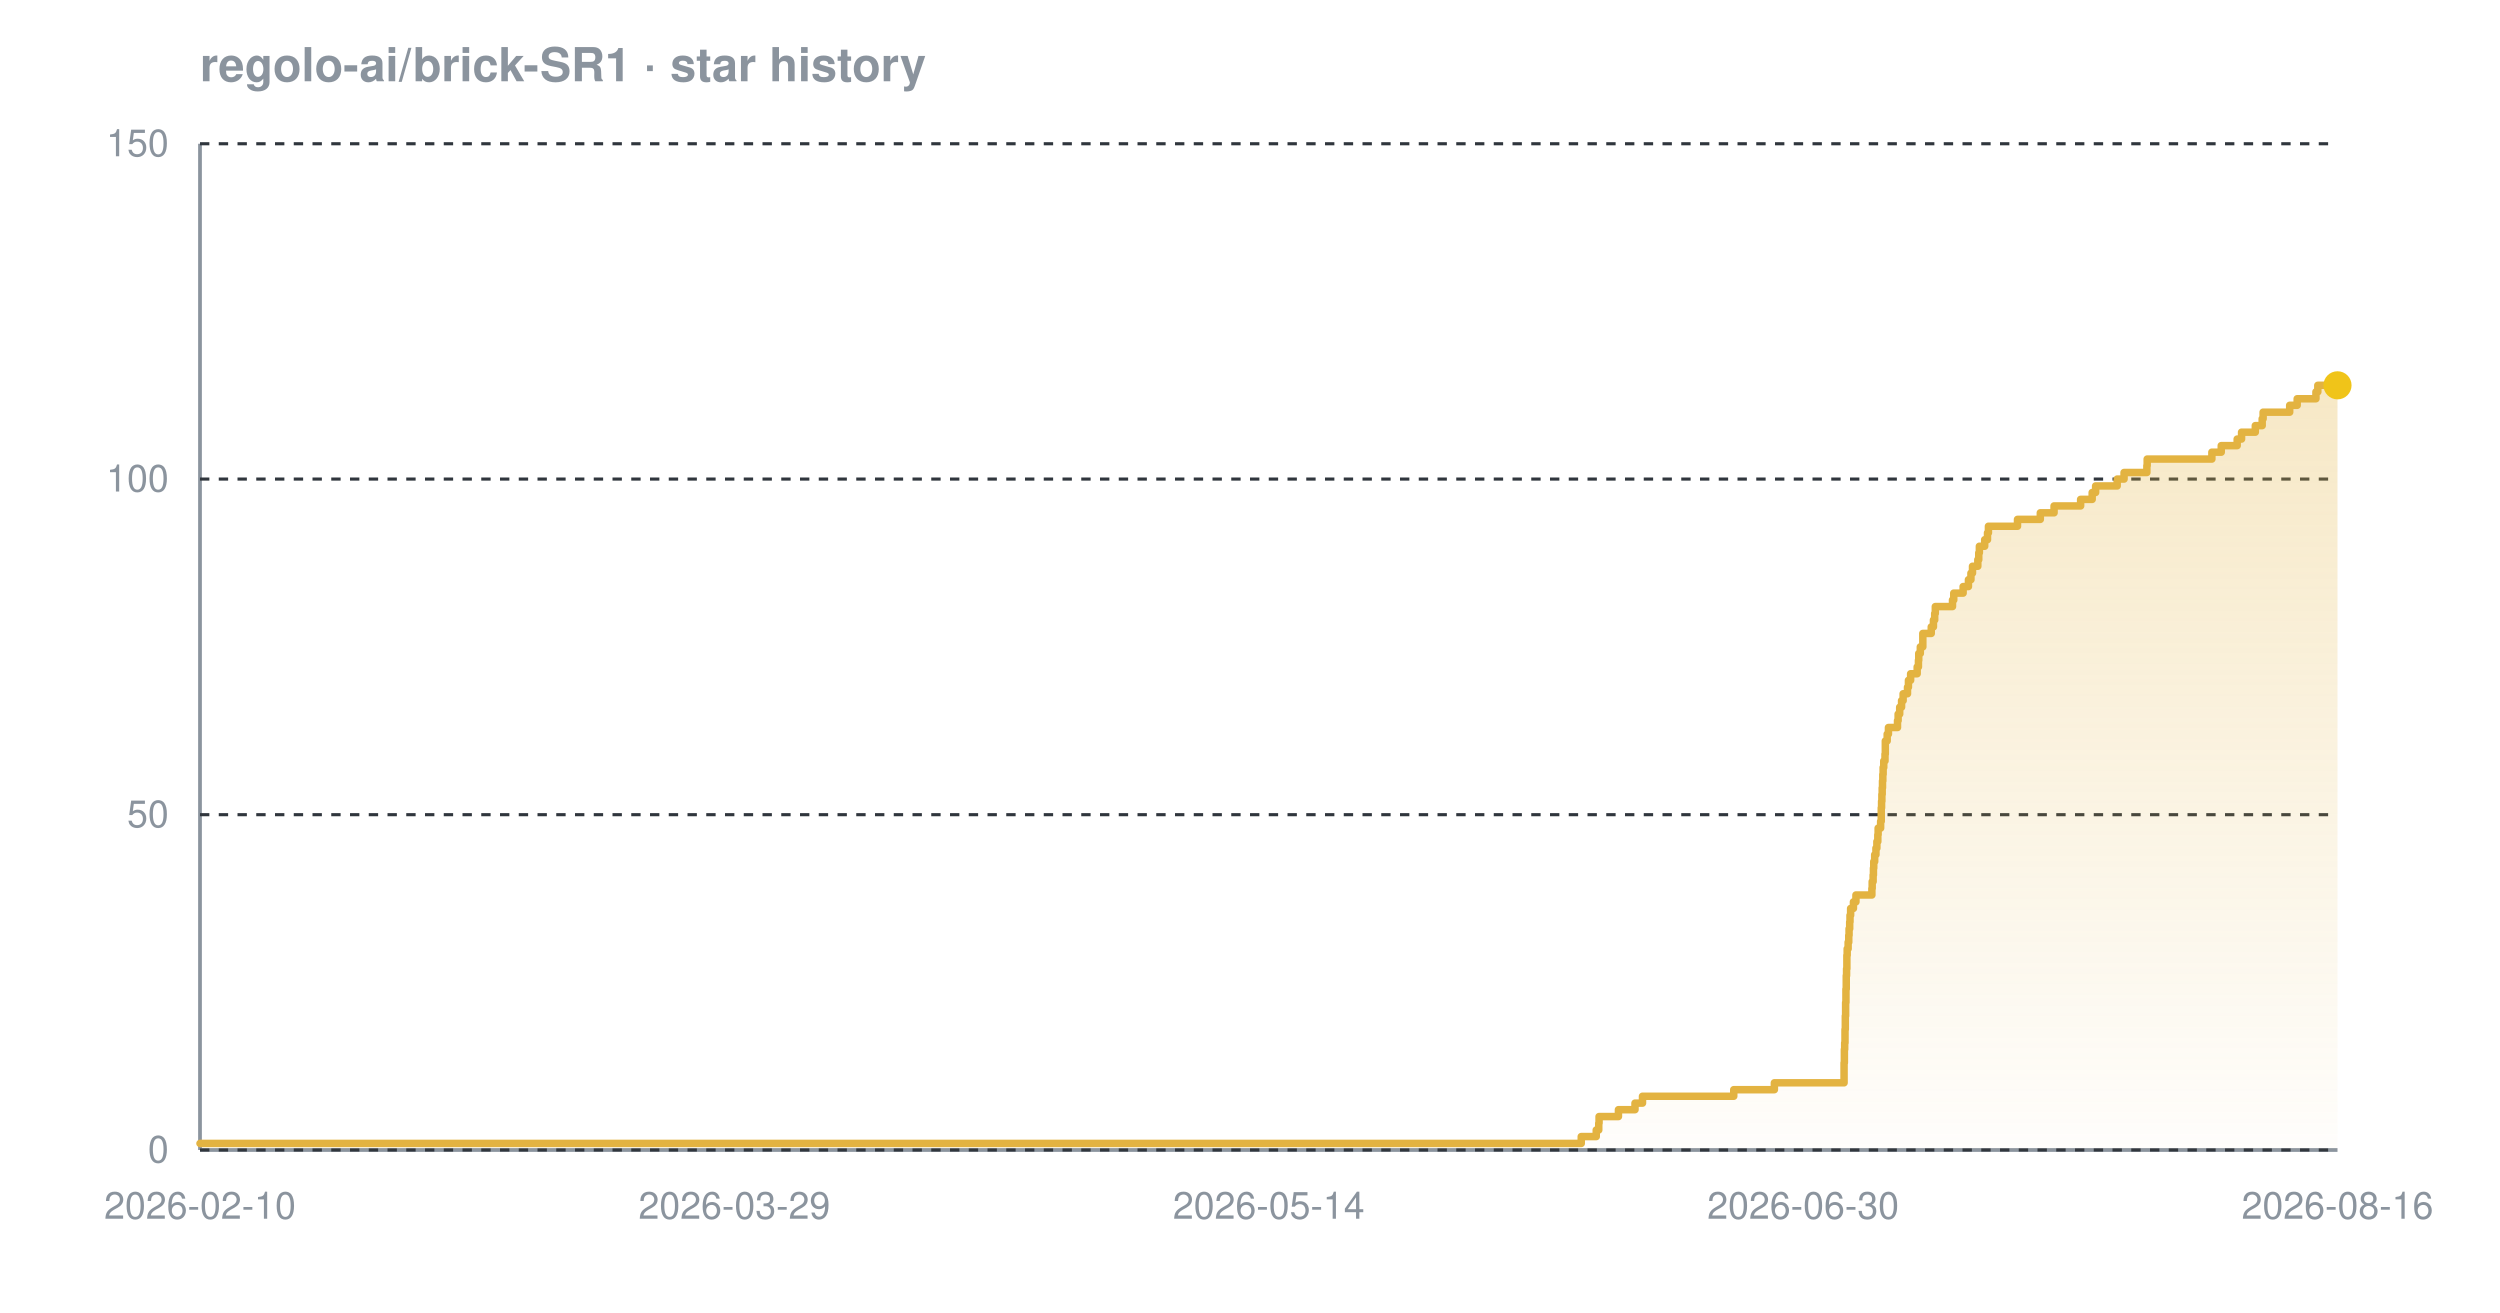
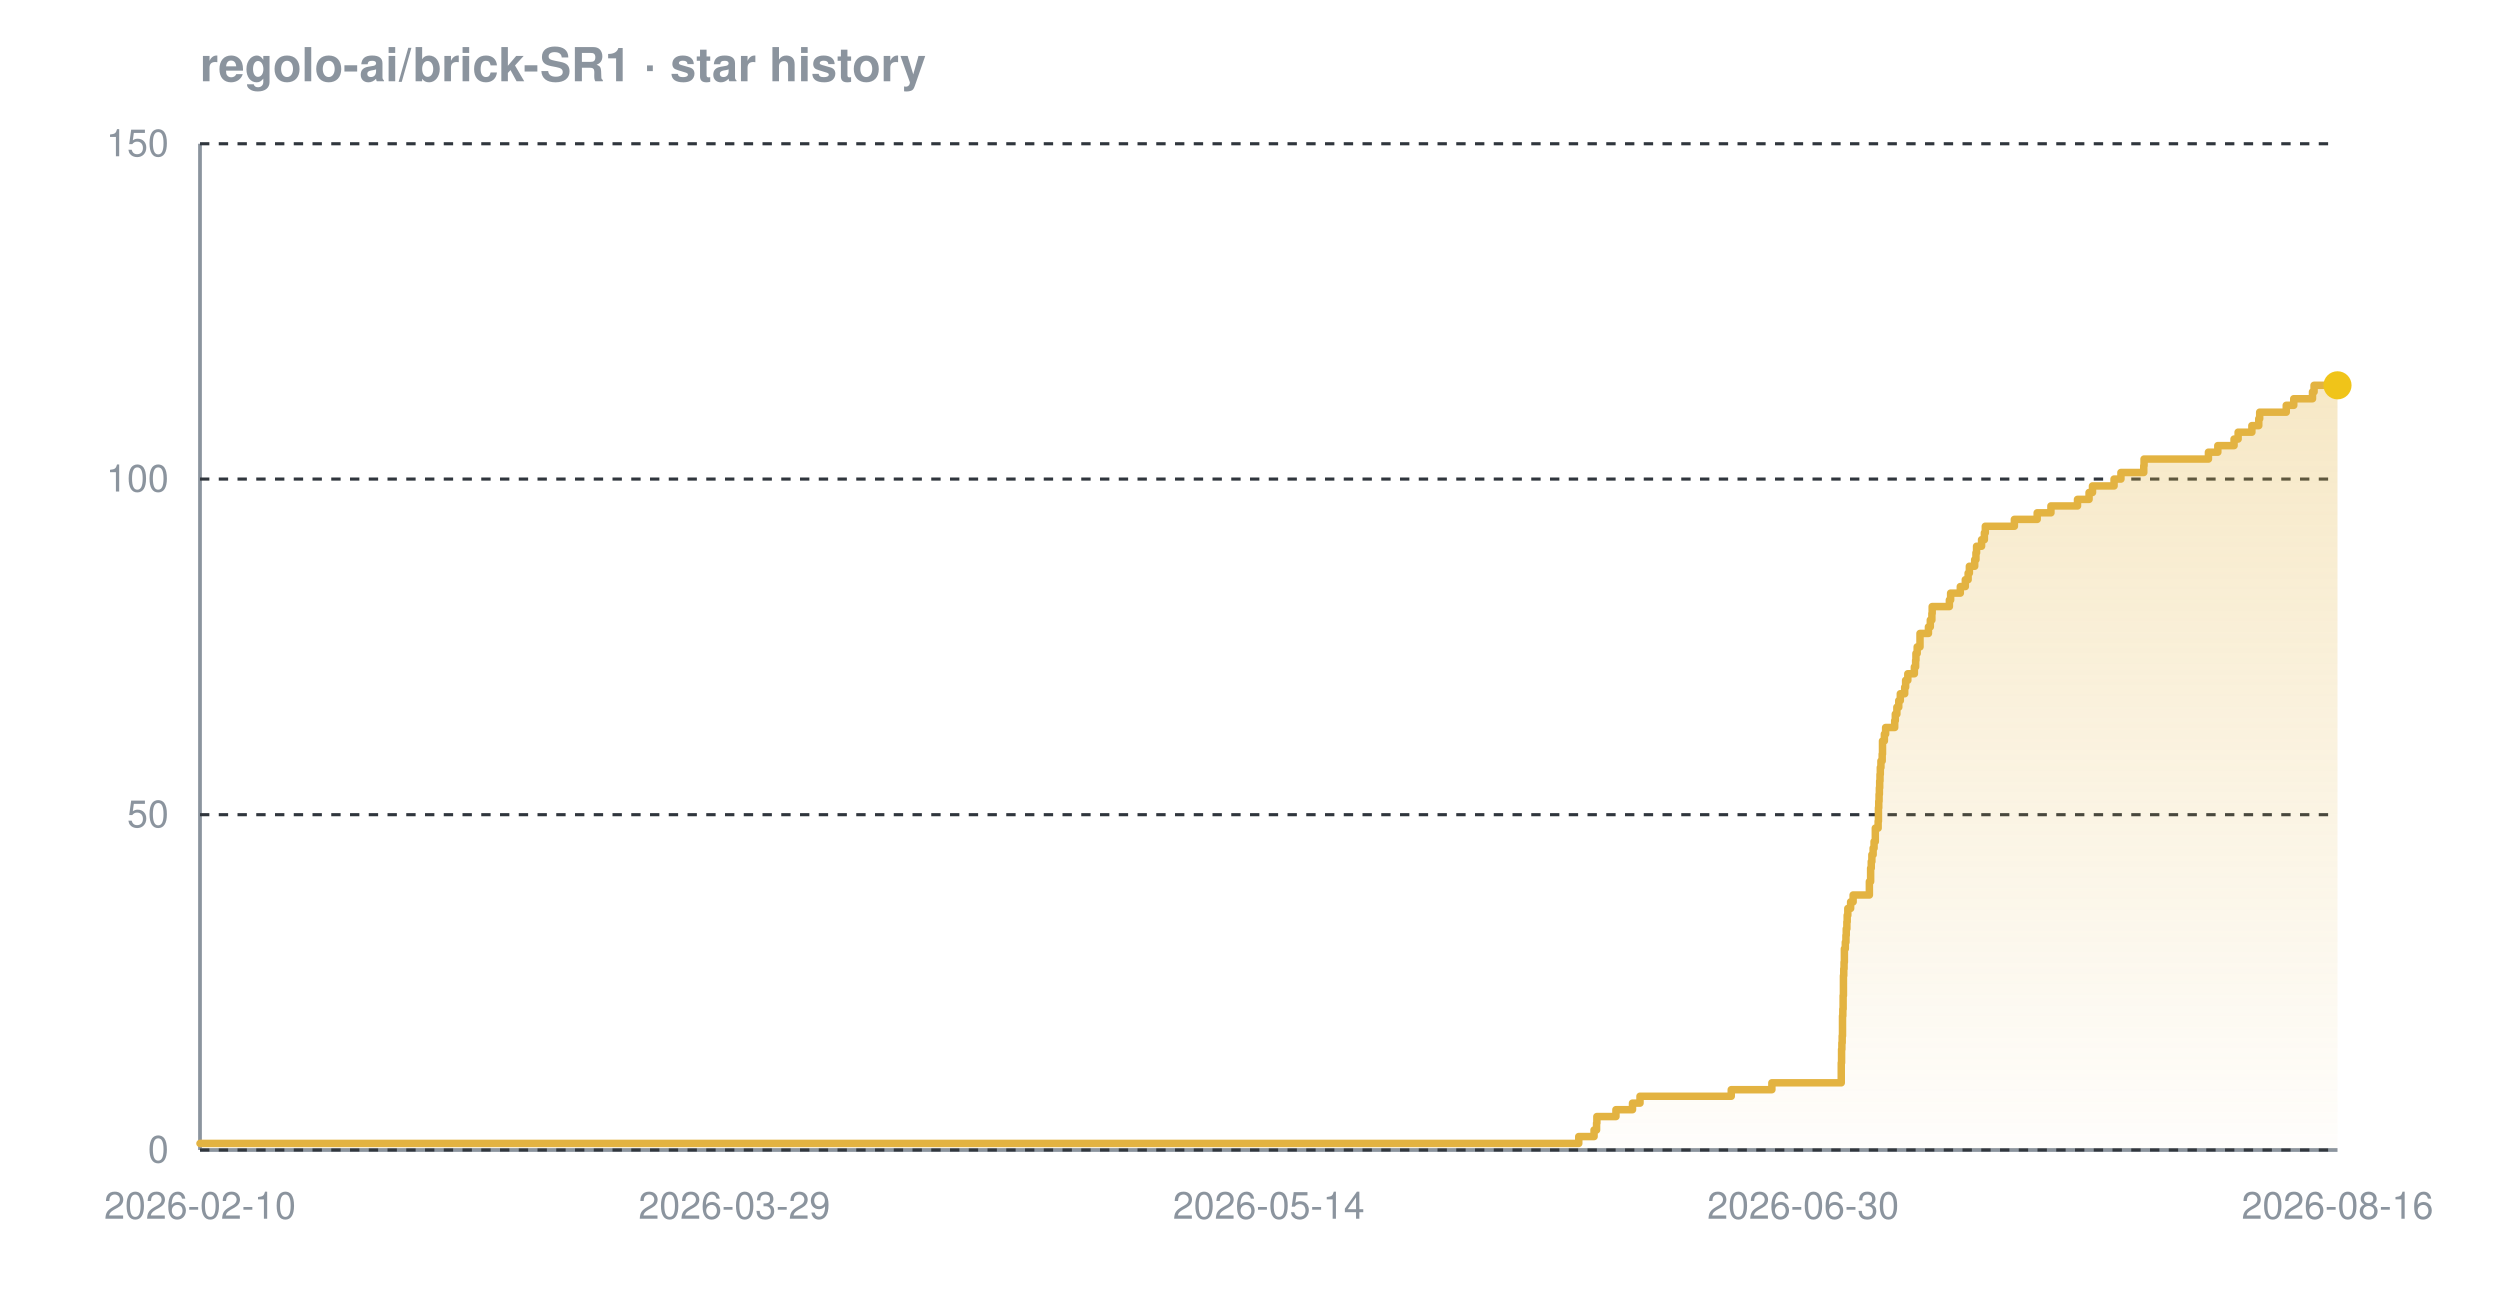
<svg xmlns="http://www.w3.org/2000/svg" width="800" height="420" viewBox="0 0 800 420" font-family="-apple-system,BlinkMacSystemFont,'Segoe UI',Helvetica,Arial,sans-serif" role="img" aria-label="Star history chart for regolo-ai/brick-SR1">
  <defs>
    <linearGradient id="grad-dark" x1="0" y1="0" x2="0" y2="1">
      <stop offset="0%" stop-color="#e3b341" stop-opacity="0.30" />
      <stop offset="100%" stop-color="#e3b341" stop-opacity="0.02" />
    </linearGradient>
  </defs>
  <text x="64" y="26" font-size="15" font-weight="600" fill="#8b949e">regolo-ai/brick-SR1 · star history</text>
  <line x1="64" y1="368" x2="748" y2="368" stroke="#8b949e" stroke-width="1.2" />
  <line x1="64" y1="46" x2="64" y2="368" stroke="#8b949e" stroke-width="1.2" />
  <line x1="64" y1="368.0" x2="748" y2="368.0" stroke="#30363d" stroke-width="1" stroke-dasharray="3 3" />
  <line x1="64" y1="260.7" x2="748" y2="260.7" stroke="#30363d" stroke-width="1" stroke-dasharray="3 3" />
  <line x1="64" y1="153.3" x2="748" y2="153.3" stroke="#30363d" stroke-width="1" stroke-dasharray="3 3" />
  <line x1="64" y1="46.0" x2="748" y2="46.0" stroke="#30363d" stroke-width="1" stroke-dasharray="3 3" />
-   <path d="M 64.0 365.9 L 506.0 365.9 L 506.0 363.7 L 510.8 363.7 L 510.8 361.6 L 511.6 361.6 L 511.6 359.4 L 511.7 359.4 L 511.7 357.3 L 517.9 357.3 L 517.9 355.1 L 523.2 355.1 L 523.2 353.0 L 525.6 353.0 L 525.6 350.8 L 554.8 350.8 L 554.8 348.7 L 567.8 348.7 L 567.8 346.5 L 590.1 346.5 L 590.1 344.4 L 590.1 344.4 L 590.1 342.2 L 590.1 342.2 L 590.1 340.1 L 590.2 340.1 L 590.2 337.9 L 590.2 337.9 L 590.2 335.8 L 590.3 335.8 L 590.3 333.7 L 590.4 333.7 L 590.4 331.5 L 590.4 331.5 L 590.4 329.4 L 590.5 329.4 L 590.5 327.2 L 590.5 327.2 L 590.5 325.1 L 590.6 325.1 L 590.6 322.9 L 590.6 322.9 L 590.6 320.8 L 590.7 320.8 L 590.7 318.6 L 590.7 318.6 L 590.7 316.5 L 590.8 316.5 L 590.8 314.3 L 590.8 314.3 L 590.8 312.2 L 590.9 312.2 L 590.9 310.0 L 591.0 310.0 L 591.0 307.9 L 591.0 307.9 L 591.0 305.7 L 591.1 305.7 L 591.1 303.6 L 591.4 303.6 L 591.4 301.5 L 591.6 301.5 L 591.6 299.3 L 591.7 299.3 L 591.7 297.2 L 591.9 297.2 L 591.9 295.0 L 592.0 295.0 L 592.0 292.9 L 592.2 292.9 L 592.2 290.7 L 593.1 290.7 L 593.1 288.6 L 593.9 288.6 L 593.9 286.4 L 599.0 286.4 L 599.0 284.3 L 599.1 284.3 L 599.1 282.1 L 599.4 282.1 L 599.4 280.0 L 599.5 280.0 L 599.5 277.8 L 599.6 277.8 L 599.6 275.7 L 599.9 275.7 L 599.9 273.5 L 600.3 273.5 L 600.3 271.4 L 600.6 271.4 L 600.6 269.3 L 600.9 269.3 L 600.9 267.1 L 601.0 267.1 L 601.0 265.0 L 601.8 265.0 L 601.8 262.8 L 602.0 262.8 L 602.0 260.7 L 602.0 260.7 L 602.0 258.5 L 602.1 258.5 L 602.1 256.4 L 602.2 256.4 L 602.2 254.2 L 602.3 254.2 L 602.3 252.1 L 602.4 252.1 L 602.4 249.9 L 602.5 249.9 L 602.5 247.8 L 602.6 247.8 L 602.6 245.6 L 602.8 245.6 L 602.8 243.5 L 603.2 243.5 L 603.2 241.3 L 603.3 241.3 L 603.3 239.2 L 603.3 239.2 L 603.3 237.1 L 603.9 237.1 L 603.9 234.9 L 604.3 234.9 L 604.3 232.8 L 607.2 232.8 L 607.2 230.6 L 607.4 230.6 L 607.4 228.5 L 607.9 228.5 L 607.9 226.3 L 608.5 226.3 L 608.5 224.2 L 609.0 224.2 L 609.0 222.0 L 610.4 222.0 L 610.4 219.9 L 610.7 219.9 L 610.7 217.7 L 611.4 217.7 L 611.4 215.6 L 613.5 215.6 L 613.5 213.4 L 613.9 213.4 L 613.9 211.3 L 614.0 211.3 L 614.0 209.1 L 614.5 209.1 L 614.5 207.0 L 615.3 207.0 L 615.3 204.9 L 615.3 204.9 L 615.3 202.7 L 618.0 202.7 L 618.0 200.6 L 618.7 200.6 L 618.7 198.4 L 619.1 198.4 L 619.1 196.3 L 619.3 196.3 L 619.3 194.1 L 624.8 194.1 L 624.8 192.0 L 625.2 192.0 L 625.2 189.8 L 628.2 189.8 L 628.2 187.7 L 629.9 187.7 L 629.9 185.5 L 630.7 185.5 L 630.7 183.4 L 631.2 183.4 L 631.2 181.2 L 632.9 181.2 L 632.9 179.1 L 633.2 179.1 L 633.2 176.9 L 633.4 176.9 L 633.4 174.8 L 635.1 174.8 L 635.1 172.7 L 636.0 172.7 L 636.0 170.5 L 636.3 170.5 L 636.3 168.4 L 645.6 168.4 L 645.6 166.2 L 652.9 166.2 L 652.9 164.1 L 657.3 164.1 L 657.3 161.9 L 665.8 161.9 L 665.8 159.8 L 669.5 159.8 L 669.5 157.6 L 670.6 157.6 L 670.6 155.5 L 677.5 155.5 L 677.5 153.3 L 679.7 153.3 L 679.7 151.2 L 687.0 151.2 L 687.0 149.0 L 687.1 149.0 L 687.1 146.9 L 707.8 146.9 L 707.8 144.7 L 710.8 144.7 L 710.8 142.6 L 715.9 142.6 L 715.9 140.5 L 717.3 140.5 L 717.3 138.3 L 721.7 138.3 L 721.7 136.2 L 723.9 136.2 L 723.9 134.0 L 724.2 134.0 L 724.2 131.9 L 732.7 131.9 L 732.7 129.7 L 735.1 129.7 L 735.1 127.6 L 741.1 127.6 L 741.1 125.4 L 741.7 125.4 L 741.7 123.3 L 748.0 123.3 L 748.0 123.3 L 748.0 368.0 L 64.0 368.0 Z" fill="url(#grad-dark)" />
-   <path d="M 64.0 365.9 L 506.0 365.9 L 506.0 363.7 L 510.8 363.7 L 510.8 361.6 L 511.6 361.6 L 511.6 359.4 L 511.7 359.4 L 511.7 357.3 L 517.9 357.3 L 517.9 355.1 L 523.2 355.1 L 523.2 353.0 L 525.6 353.0 L 525.6 350.8 L 554.8 350.8 L 554.8 348.7 L 567.8 348.7 L 567.8 346.5 L 590.1 346.5 L 590.1 344.4 L 590.1 344.4 L 590.1 342.2 L 590.1 342.2 L 590.1 340.1 L 590.2 340.1 L 590.2 337.9 L 590.2 337.9 L 590.2 335.8 L 590.3 335.8 L 590.3 333.7 L 590.4 333.7 L 590.4 331.5 L 590.4 331.5 L 590.4 329.4 L 590.5 329.4 L 590.5 327.2 L 590.5 327.2 L 590.5 325.1 L 590.6 325.1 L 590.6 322.9 L 590.6 322.9 L 590.6 320.8 L 590.7 320.8 L 590.7 318.6 L 590.7 318.6 L 590.7 316.5 L 590.8 316.5 L 590.8 314.3 L 590.8 314.3 L 590.8 312.2 L 590.9 312.2 L 590.9 310.0 L 591.0 310.0 L 591.0 307.9 L 591.0 307.9 L 591.0 305.7 L 591.1 305.7 L 591.1 303.6 L 591.4 303.6 L 591.4 301.5 L 591.6 301.5 L 591.6 299.3 L 591.7 299.3 L 591.7 297.2 L 591.9 297.2 L 591.9 295.0 L 592.0 295.0 L 592.0 292.9 L 592.2 292.9 L 592.2 290.7 L 593.1 290.7 L 593.1 288.6 L 593.9 288.6 L 593.9 286.4 L 599.0 286.4 L 599.0 284.3 L 599.1 284.3 L 599.1 282.1 L 599.4 282.1 L 599.4 280.0 L 599.5 280.0 L 599.5 277.8 L 599.6 277.8 L 599.6 275.7 L 599.9 275.7 L 599.9 273.5 L 600.3 273.5 L 600.3 271.4 L 600.6 271.4 L 600.6 269.3 L 600.9 269.3 L 600.9 267.1 L 601.0 267.1 L 601.0 265.0 L 601.8 265.0 L 601.8 262.8 L 602.0 262.8 L 602.0 260.7 L 602.0 260.7 L 602.0 258.5 L 602.1 258.5 L 602.1 256.4 L 602.2 256.4 L 602.2 254.2 L 602.3 254.2 L 602.3 252.1 L 602.4 252.1 L 602.4 249.9 L 602.5 249.9 L 602.5 247.8 L 602.6 247.8 L 602.6 245.6 L 602.8 245.6 L 602.8 243.5 L 603.2 243.5 L 603.2 241.3 L 603.3 241.3 L 603.3 239.2 L 603.3 239.2 L 603.3 237.1 L 603.9 237.1 L 603.9 234.9 L 604.3 234.9 L 604.3 232.8 L 607.2 232.8 L 607.2 230.6 L 607.4 230.6 L 607.4 228.5 L 607.9 228.5 L 607.9 226.3 L 608.5 226.3 L 608.5 224.2 L 609.0 224.2 L 609.0 222.0 L 610.4 222.0 L 610.4 219.9 L 610.7 219.9 L 610.7 217.7 L 611.4 217.7 L 611.4 215.6 L 613.5 215.6 L 613.5 213.4 L 613.9 213.4 L 613.9 211.3 L 614.0 211.3 L 614.0 209.1 L 614.5 209.1 L 614.5 207.0 L 615.3 207.0 L 615.3 204.9 L 615.3 204.9 L 615.3 202.7 L 618.0 202.7 L 618.0 200.6 L 618.7 200.6 L 618.7 198.4 L 619.1 198.4 L 619.1 196.3 L 619.3 196.3 L 619.3 194.1 L 624.8 194.1 L 624.8 192.0 L 625.2 192.0 L 625.2 189.8 L 628.2 189.8 L 628.2 187.7 L 629.9 187.7 L 629.9 185.5 L 630.7 185.5 L 630.7 183.4 L 631.2 183.4 L 631.2 181.2 L 632.9 181.2 L 632.9 179.1 L 633.2 179.1 L 633.2 176.9 L 633.4 176.9 L 633.4 174.8 L 635.1 174.8 L 635.1 172.7 L 636.0 172.7 L 636.0 170.5 L 636.3 170.5 L 636.3 168.4 L 645.6 168.4 L 645.6 166.2 L 652.9 166.2 L 652.9 164.1 L 657.3 164.1 L 657.3 161.9 L 665.8 161.9 L 665.8 159.8 L 669.5 159.8 L 669.5 157.6 L 670.6 157.6 L 670.6 155.5 L 677.5 155.5 L 677.5 153.3 L 679.7 153.3 L 679.7 151.2 L 687.0 151.2 L 687.0 149.0 L 687.1 149.0 L 687.1 146.9 L 707.8 146.9 L 707.8 144.7 L 710.8 144.7 L 710.8 142.6 L 715.9 142.6 L 715.9 140.5 L 717.3 140.5 L 717.3 138.3 L 721.7 138.3 L 721.7 136.2 L 723.9 136.2 L 723.9 134.0 L 724.2 134.0 L 724.2 131.9 L 732.7 131.9 L 732.7 129.7 L 735.1 129.7 L 735.1 127.6 L 741.1 127.6 L 741.1 125.4 L 741.7 125.4 L 741.7 123.3 L 748.0 123.3 L 748.0 123.3" fill="none" stroke="#e3b341" stroke-width="2.4" stroke-linejoin="round" stroke-linecap="round" />
+   <path d="M 64.0 365.9 L 505.2 365.9 L 505.2 363.7 L 510.1 363.7 L 510.1 361.6 L 510.9 361.6 L 510.9 359.4 L 511.0 359.4 L 511.0 357.3 L 517.1 357.3 L 517.1 355.1 L 522.4 355.1 L 522.4 353.0 L 524.8 353.0 L 524.8 350.8 L 554.0 350.8 L 554.0 348.7 L 567.0 348.7 L 567.0 346.5 L 589.2 346.5 L 589.2 344.4 L 589.2 344.4 L 589.2 342.2 L 589.2 342.2 L 589.2 340.1 L 589.3 340.1 L 589.3 337.9 L 589.3 337.9 L 589.3 335.8 L 589.4 335.8 L 589.4 333.7 L 589.5 333.7 L 589.5 331.5 L 589.6 331.5 L 589.6 329.4 L 589.6 329.4 L 589.6 327.2 L 589.6 327.2 L 589.6 325.1 L 589.7 325.1 L 589.7 322.9 L 589.8 322.9 L 589.8 320.8 L 589.8 320.8 L 589.8 318.6 L 589.9 318.6 L 589.9 316.5 L 589.9 316.5 L 589.9 314.3 L 589.9 314.3 L 589.9 312.2 L 590.0 312.2 L 590.0 310.0 L 590.1 310.0 L 590.1 307.9 L 590.2 307.9 L 590.2 305.7 L 590.2 305.7 L 590.2 303.6 L 590.5 303.6 L 590.5 301.5 L 590.7 301.5 L 590.7 299.3 L 590.8 299.3 L 590.8 297.2 L 591.0 297.2 L 591.0 295.0 L 591.1 295.0 L 591.1 292.9 L 591.3 292.9 L 591.3 290.7 L 592.2 290.7 L 592.2 288.6 L 593.0 288.6 L 593.0 286.4 L 598.2 286.4 L 598.2 284.3 L 598.2 284.3 L 598.2 282.1 L 598.6 282.1 L 598.6 280.0 L 598.6 280.0 L 598.6 277.8 L 598.8 277.8 L 598.8 275.7 L 599.0 275.7 L 599.0 273.5 L 599.4 273.5 L 599.4 271.4 L 599.7 271.4 L 599.7 269.3 L 600.1 269.3 L 600.1 267.1 L 600.1 267.1 L 600.1 265.0 L 601.0 265.0 L 601.0 262.8 L 601.1 262.8 L 601.1 260.7 L 601.1 260.7 L 601.1 258.5 L 601.2 258.5 L 601.2 256.4 L 601.3 256.4 L 601.3 254.2 L 601.4 254.2 L 601.4 252.1 L 601.5 252.1 L 601.5 249.9 L 601.6 249.9 L 601.6 247.8 L 601.7 247.8 L 601.7 245.6 L 601.9 245.6 L 601.9 243.5 L 602.3 243.5 L 602.3 241.3 L 602.4 241.3 L 602.4 239.2 L 602.4 239.2 L 602.4 237.1 L 603.0 237.1 L 603.0 234.9 L 603.4 234.9 L 603.4 232.8 L 606.3 232.8 L 606.3 230.6 L 606.5 230.6 L 606.5 228.5 L 607.0 228.5 L 607.0 226.3 L 607.6 226.3 L 607.6 224.2 L 608.1 224.2 L 608.1 222.0 L 609.5 222.0 L 609.5 219.9 L 609.8 219.9 L 609.8 217.7 L 610.5 217.7 L 610.5 215.6 L 612.6 215.6 L 612.6 213.4 L 613.0 213.4 L 613.0 211.3 L 613.1 211.3 L 613.1 209.1 L 613.5 209.1 L 613.5 207.0 L 614.4 207.0 L 614.4 204.9 L 614.4 204.9 L 614.4 202.7 L 617.1 202.7 L 617.1 200.6 L 617.7 200.6 L 617.7 198.4 L 618.2 198.4 L 618.2 196.3 L 618.3 196.3 L 618.3 194.1 L 623.8 194.1 L 623.8 192.0 L 624.2 192.0 L 624.2 189.8 L 627.3 189.8 L 627.3 187.7 L 628.9 187.7 L 628.9 185.5 L 629.8 185.5 L 629.8 183.4 L 630.2 183.4 L 630.2 181.2 L 631.9 181.2 L 631.9 179.1 L 632.3 179.1 L 632.3 176.9 L 632.5 176.9 L 632.5 174.8 L 634.1 174.8 L 634.1 172.7 L 635.0 172.7 L 635.0 170.5 L 635.3 170.5 L 635.3 168.4 L 644.6 168.4 L 644.6 166.2 L 651.9 166.2 L 651.9 164.1 L 656.3 164.1 L 656.3 161.9 L 664.8 161.9 L 664.8 159.8 L 668.5 159.8 L 668.5 157.6 L 669.6 157.6 L 669.6 155.5 L 676.5 155.5 L 676.5 153.3 L 678.7 153.3 L 678.7 151.2 L 686.0 151.2 L 686.0 149.0 L 686.1 149.0 L 686.1 146.9 L 706.7 146.9 L 706.7 144.7 L 709.7 144.7 L 709.7 142.6 L 714.9 142.6 L 714.9 140.5 L 716.2 140.5 L 716.2 138.3 L 720.6 138.3 L 720.6 136.2 L 722.8 136.2 L 722.8 134.0 L 723.1 134.0 L 723.1 131.9 L 731.6 131.9 L 731.6 129.7 L 734.0 129.7 L 734.0 127.6 L 740.0 127.6 L 740.0 125.4 L 740.5 125.4 L 740.5 123.3 L 748.0 123.3 L 748.0 123.3 L 748.0 368.0 L 64.0 368.0 Z" fill="url(#grad-dark)" />
+   <path d="M 64.0 365.9 L 505.2 365.9 L 505.2 363.7 L 510.1 363.7 L 510.1 361.6 L 510.9 361.6 L 510.9 359.4 L 511.0 359.4 L 511.0 357.3 L 517.1 357.3 L 517.1 355.1 L 522.4 355.1 L 522.4 353.0 L 524.8 353.0 L 524.8 350.8 L 554.0 350.8 L 554.0 348.7 L 567.0 348.7 L 567.0 346.5 L 589.2 346.5 L 589.2 344.4 L 589.2 344.4 L 589.2 342.2 L 589.2 342.2 L 589.2 340.1 L 589.3 340.1 L 589.3 337.9 L 589.3 337.9 L 589.3 335.8 L 589.4 335.8 L 589.4 333.7 L 589.5 333.7 L 589.5 331.5 L 589.6 331.5 L 589.6 329.4 L 589.6 329.4 L 589.6 327.2 L 589.6 327.2 L 589.6 325.1 L 589.7 325.1 L 589.7 322.9 L 589.8 322.9 L 589.8 320.8 L 589.8 320.8 L 589.8 318.6 L 589.9 318.6 L 589.9 316.5 L 589.9 316.5 L 589.9 314.3 L 589.9 314.3 L 589.9 312.2 L 590.0 312.2 L 590.0 310.0 L 590.1 310.0 L 590.1 307.9 L 590.2 307.9 L 590.2 305.7 L 590.2 305.7 L 590.2 303.6 L 590.5 303.6 L 590.5 301.5 L 590.7 301.5 L 590.7 299.3 L 590.8 299.3 L 590.8 297.2 L 591.0 297.2 L 591.0 295.0 L 591.1 295.0 L 591.1 292.9 L 591.3 292.9 L 591.3 290.7 L 592.2 290.7 L 592.2 288.6 L 593.0 288.6 L 593.0 286.4 L 598.2 286.4 L 598.2 284.3 L 598.2 284.3 L 598.2 282.1 L 598.6 282.1 L 598.6 280.0 L 598.6 280.0 L 598.6 277.8 L 598.8 277.8 L 598.8 275.7 L 599.0 275.7 L 599.0 273.5 L 599.4 273.5 L 599.4 271.4 L 599.7 271.4 L 599.7 269.3 L 600.1 269.3 L 600.1 267.1 L 600.1 267.1 L 600.1 265.0 L 601.0 265.0 L 601.0 262.8 L 601.1 262.8 L 601.1 260.7 L 601.1 260.7 L 601.1 258.5 L 601.2 258.5 L 601.2 256.4 L 601.3 256.4 L 601.3 254.2 L 601.4 254.2 L 601.4 252.1 L 601.5 252.1 L 601.5 249.9 L 601.6 249.9 L 601.6 247.8 L 601.7 247.8 L 601.7 245.6 L 601.9 245.6 L 601.9 243.5 L 602.3 243.5 L 602.3 241.3 L 602.4 241.3 L 602.4 239.2 L 602.4 239.2 L 602.4 237.1 L 603.0 237.1 L 603.0 234.9 L 603.4 234.9 L 603.4 232.8 L 606.3 232.8 L 606.3 230.6 L 606.5 230.6 L 606.5 228.5 L 607.0 228.5 L 607.0 226.3 L 607.6 226.3 L 607.6 224.2 L 608.1 224.2 L 608.1 222.0 L 609.5 222.0 L 609.5 219.9 L 609.8 219.9 L 609.8 217.7 L 610.5 217.7 L 610.5 215.6 L 612.6 215.6 L 612.6 213.4 L 613.0 213.4 L 613.0 211.3 L 613.1 211.3 L 613.1 209.1 L 613.5 209.1 L 613.5 207.0 L 614.4 207.0 L 614.4 204.9 L 614.4 204.9 L 614.4 202.7 L 617.1 202.7 L 617.1 200.6 L 617.7 200.6 L 617.7 198.4 L 618.2 198.4 L 618.2 196.3 L 618.3 196.3 L 618.3 194.1 L 623.8 194.1 L 623.8 192.0 L 624.2 192.0 L 624.2 189.8 L 627.3 189.8 L 627.3 187.7 L 628.9 187.7 L 628.9 185.5 L 629.8 185.5 L 629.8 183.4 L 630.2 183.4 L 630.2 181.2 L 631.9 181.2 L 631.9 179.1 L 632.3 179.1 L 632.3 176.9 L 632.5 176.9 L 632.5 174.8 L 634.1 174.8 L 634.1 172.7 L 635.0 172.7 L 635.0 170.5 L 635.3 170.5 L 635.3 168.4 L 644.6 168.4 L 644.6 166.2 L 651.9 166.2 L 651.9 164.1 L 656.3 164.1 L 656.3 161.9 L 664.8 161.9 L 664.8 159.8 L 668.5 159.8 L 668.5 157.6 L 669.6 157.6 L 669.6 155.5 L 676.5 155.5 L 676.5 153.3 L 678.7 153.3 L 678.7 151.2 L 686.0 151.2 L 686.0 149.0 L 686.1 149.0 L 686.1 146.9 L 706.7 146.9 L 706.7 144.7 L 709.7 144.7 L 709.7 142.6 L 714.9 142.6 L 714.9 140.5 L 716.2 140.5 L 716.2 138.3 L 720.6 138.3 L 720.6 136.2 L 722.8 136.2 L 722.8 134.0 L 723.1 134.0 L 723.1 131.9 L 731.6 131.9 L 731.6 129.7 L 734.0 129.7 L 734.0 127.6 L 740.0 127.6 L 740.0 125.4 L 740.5 125.4 L 740.5 123.3 L 748.0 123.3 L 748.0 123.3" fill="none" stroke="#e3b341" stroke-width="2.4" stroke-linejoin="round" stroke-linecap="round" />
  <circle cx="748.0" cy="123.3" r="4.5" fill="#f0c419" />
  <text x="54" y="372.0" text-anchor="end" font-size="12" fill="#8b949e">0</text>
  <text x="54" y="264.7" text-anchor="end" font-size="12" fill="#8b949e">50</text>
  <text x="54" y="157.3" text-anchor="end" font-size="12" fill="#8b949e">100</text>
  <text x="54" y="50.0" text-anchor="end" font-size="12" fill="#8b949e">150</text>
  <text x="64.0" y="390" text-anchor="middle" font-size="12" fill="#8b949e">2026-02-10</text>
  <text x="235.0" y="390" text-anchor="middle" font-size="12" fill="#8b949e">2026-03-29</text>
  <text x="406.0" y="390" text-anchor="middle" font-size="12" fill="#8b949e">2026-05-14</text>
  <text x="577.0" y="390" text-anchor="middle" font-size="12" fill="#8b949e">2026-06-30</text>
  <text x="748.0" y="390" text-anchor="middle" font-size="12" fill="#8b949e">2026-08-16</text>
</svg>
